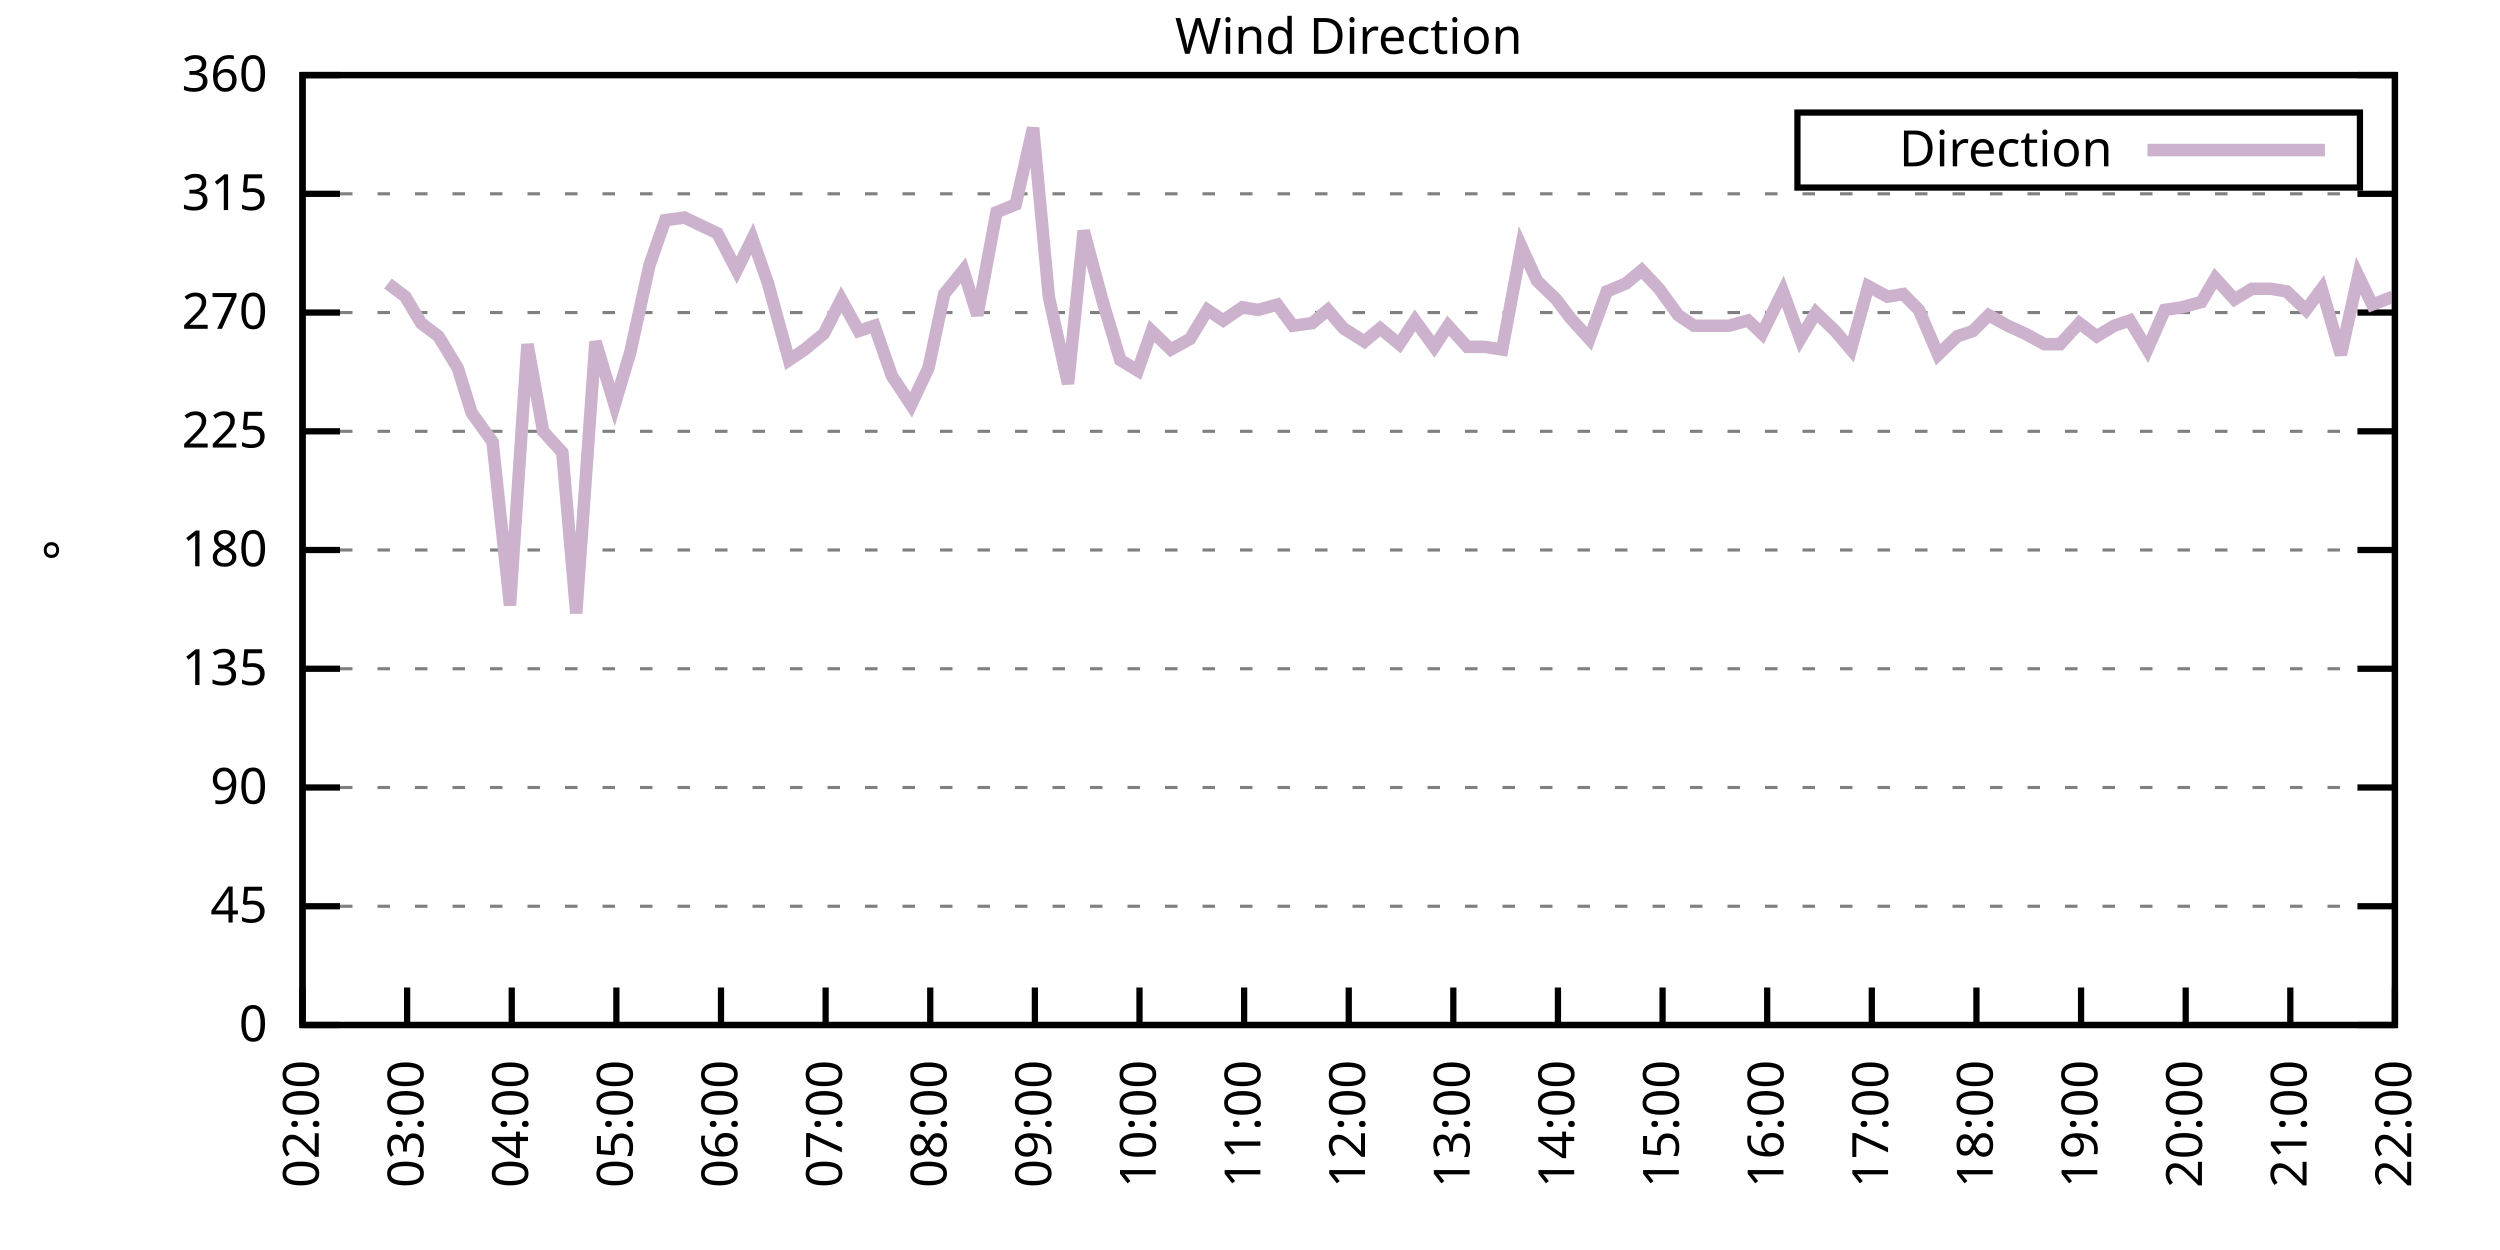
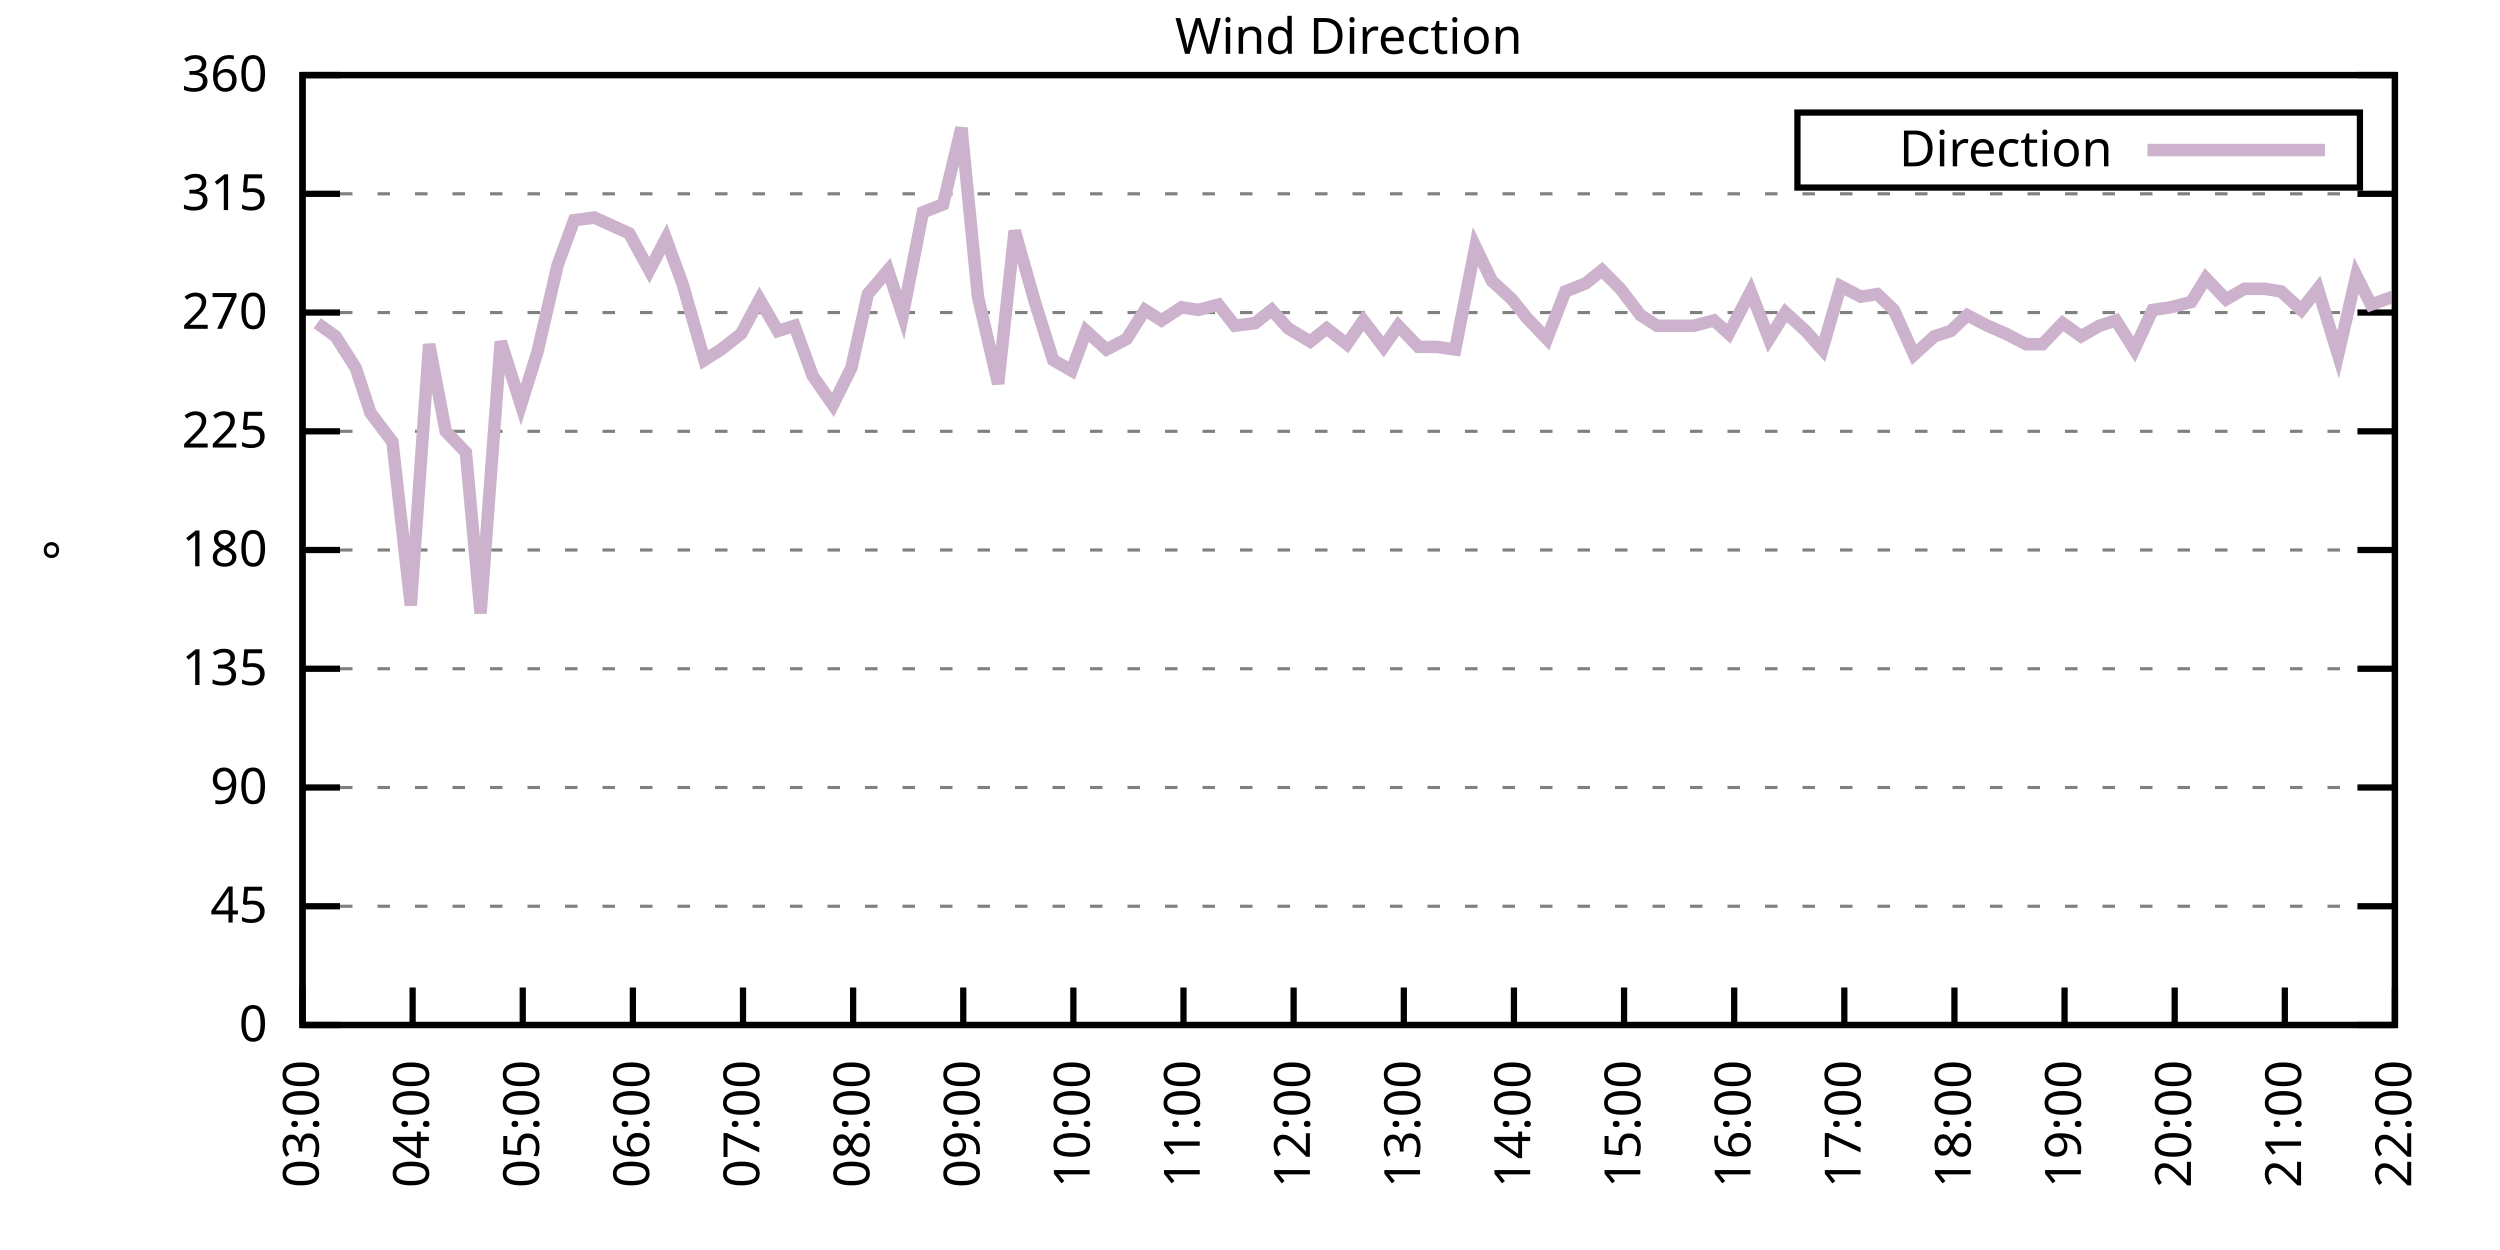
<svg xmlns="http://www.w3.org/2000/svg" xmlns:xlink="http://www.w3.org/1999/xlink" width="400" height="200" viewBox="0 0 400 200">
  <g id="gnuplot_canvas">
    <rect x="0" y="0" width="400" height="200" fill="none" />
    <defs>
      <circle id="gpDot" r="0.5" stroke-width="0.5" stroke="currentColor" />
      <path id="gpPt0" stroke-width="0.333" stroke="currentColor" d="M-1,0 h2 M0,-1 v2" />
      <path id="gpPt1" stroke-width="0.333" stroke="currentColor" d="M-1,-1 L1,1 M1,-1 L-1,1" />
      <path id="gpPt2" stroke-width="0.333" stroke="currentColor" d="M-1,0 L1,0 M0,-1 L0,1 M-1,-1 L1,1 M-1,1 L1,-1" />
      <rect id="gpPt3" stroke-width="0.333" stroke="currentColor" x="-1" y="-1" width="2" height="2" />
      <rect id="gpPt4" stroke-width="0.333" stroke="currentColor" fill="currentColor" x="-1" y="-1" width="2" height="2" />
      <circle id="gpPt5" stroke-width="0.333" stroke="currentColor" cx="0" cy="0" r="1" />
      <use xlink:href="#gpPt5" id="gpPt6" fill="currentColor" stroke="none" />
      <path id="gpPt7" stroke-width="0.333" stroke="currentColor" d="M0,-1.33 L-1.33,0.67 L1.33,0.67 z" />
      <use xlink:href="#gpPt7" id="gpPt8" fill="currentColor" stroke="none" />
      <use xlink:href="#gpPt7" id="gpPt9" stroke="currentColor" transform="rotate(180)" />
      <use xlink:href="#gpPt9" id="gpPt10" fill="currentColor" stroke="none" />
      <use xlink:href="#gpPt3" id="gpPt11" stroke="currentColor" transform="rotate(45)" />
      <use xlink:href="#gpPt11" id="gpPt12" fill="currentColor" stroke="none" />
      <path id="gpPt13" stroke-width="0.333" stroke="currentColor" d="M0,1.330 L1.265,0.411 L0.782,-1.067 L-0.782,-1.076 L-1.265,0.411 z" />
      <use xlink:href="#gpPt13" id="gpPt14" fill="currentColor" stroke="none" />
      <filter id="textbox" filterUnits="objectBoundingBox" x="0" y="0" height="1" width="1">
        <feFlood flood-color="white" flood-opacity="1" result="bgnd" />
        <feComposite in="SourceGraphic" in2="bgnd" operator="atop" />
      </filter>
      <filter id="greybox" filterUnits="objectBoundingBox" x="0" y="0" height="1" width="1">
        <feFlood flood-color="lightgrey" flood-opacity="1" result="grey" />
        <feComposite in="SourceGraphic" in2="grey" operator="atop" />
      </filter>
    </defs>
    <g fill="none" color="white" stroke="currentColor" stroke-width="1.00" stroke-linecap="butt" stroke-linejoin="miter">
</g>
    <g fill="none" color="black" stroke="currentColor" stroke-width="1.00" stroke-linecap="butt" stroke-linejoin="miter">
      <g stroke="none" shape-rendering="crispEdges">
        <polygon fill="rgb(255, 255, 255)" points="48.40,164.00 383.18,164.00 383.18,12.02 48.40,12.02 " />
      </g>
    </g>
    <g fill="none" color="black" stroke="currentColor" stroke-width="1.00" stroke-linecap="butt" stroke-linejoin="miter">
</g>
    <g fill="none" color="black" stroke="black" stroke-width="0.50" stroke-linecap="butt" stroke-linejoin="miter">
</g>
    <g fill="none" color="gray" stroke="currentColor" stroke-width="0.50" stroke-linecap="butt" stroke-linejoin="miter">
      <path stroke="gray" stroke-dasharray="2,4" class="gridline" d="M48.40,164.00 L383.19,164.00  " />
    </g>
    <g fill="none" color="gray" stroke="gray" stroke-width="1.00" stroke-linecap="butt" stroke-linejoin="miter">
</g>
    <g fill="none" color="black" stroke="currentColor" stroke-width="1.00" stroke-linecap="butt" stroke-linejoin="miter">
      <path stroke="black" d="M48.40,164.00 L54.40,164.00 M383.19,164.00 L377.19,164.00  " />
      <g transform="translate(42.80,166.60)" stroke="none" fill="black" font-family="Sans" font-size="8.00" text-anchor="end">
        <text>
          <tspan font-family="Sans"> 0</tspan>
        </text>
      </g>
    </g>
    <g fill="none" color="black" stroke="currentColor" stroke-width="1.00" stroke-linecap="butt" stroke-linejoin="miter">
</g>
    <g fill="none" color="black" stroke="black" stroke-width="0.50" stroke-linecap="butt" stroke-linejoin="miter">
</g>
    <g fill="none" color="gray" stroke="currentColor" stroke-width="0.50" stroke-linecap="butt" stroke-linejoin="miter">
      <path stroke="gray" stroke-dasharray="2,4" class="gridline" d="M48.40,145.00 L383.19,145.00  " />
    </g>
    <g fill="none" color="gray" stroke="gray" stroke-width="1.00" stroke-linecap="butt" stroke-linejoin="miter">
</g>
    <g fill="none" color="black" stroke="currentColor" stroke-width="1.00" stroke-linecap="butt" stroke-linejoin="miter">
      <path stroke="black" d="M48.40,145.00 L54.40,145.00 M383.19,145.00 L377.19,145.00  " />
      <g transform="translate(42.80,147.60)" stroke="none" fill="black" font-family="Sans" font-size="8.00" text-anchor="end">
        <text>
          <tspan font-family="Sans"> 45</tspan>
        </text>
      </g>
    </g>
    <g fill="none" color="black" stroke="currentColor" stroke-width="1.00" stroke-linecap="butt" stroke-linejoin="miter">
</g>
    <g fill="none" color="black" stroke="black" stroke-width="0.50" stroke-linecap="butt" stroke-linejoin="miter">
</g>
    <g fill="none" color="gray" stroke="currentColor" stroke-width="0.50" stroke-linecap="butt" stroke-linejoin="miter">
      <path stroke="gray" stroke-dasharray="2,4" class="gridline" d="M48.40,126.00 L383.19,126.00  " />
    </g>
    <g fill="none" color="gray" stroke="gray" stroke-width="1.00" stroke-linecap="butt" stroke-linejoin="miter">
</g>
    <g fill="none" color="black" stroke="currentColor" stroke-width="1.00" stroke-linecap="butt" stroke-linejoin="miter">
      <path stroke="black" d="M48.40,126.00 L54.40,126.00 M383.19,126.00 L377.19,126.00  " />
      <g transform="translate(42.80,128.60)" stroke="none" fill="black" font-family="Sans" font-size="8.00" text-anchor="end">
        <text>
          <tspan font-family="Sans"> 90</tspan>
        </text>
      </g>
    </g>
    <g fill="none" color="black" stroke="currentColor" stroke-width="1.00" stroke-linecap="butt" stroke-linejoin="miter">
</g>
    <g fill="none" color="black" stroke="black" stroke-width="0.50" stroke-linecap="butt" stroke-linejoin="miter">
</g>
    <g fill="none" color="gray" stroke="currentColor" stroke-width="0.50" stroke-linecap="butt" stroke-linejoin="miter">
      <path stroke="gray" stroke-dasharray="2,4" class="gridline" d="M48.40,107.00 L383.19,107.00  " />
    </g>
    <g fill="none" color="gray" stroke="gray" stroke-width="1.00" stroke-linecap="butt" stroke-linejoin="miter">
</g>
    <g fill="none" color="black" stroke="currentColor" stroke-width="1.00" stroke-linecap="butt" stroke-linejoin="miter">
      <path stroke="black" d="M48.40,107.00 L54.40,107.00 M383.19,107.00 L377.19,107.00  " />
      <g transform="translate(42.80,109.60)" stroke="none" fill="black" font-family="Sans" font-size="8.00" text-anchor="end">
        <text>
          <tspan font-family="Sans"> 135</tspan>
        </text>
      </g>
    </g>
    <g fill="none" color="black" stroke="currentColor" stroke-width="1.00" stroke-linecap="butt" stroke-linejoin="miter">
</g>
    <g fill="none" color="black" stroke="black" stroke-width="0.50" stroke-linecap="butt" stroke-linejoin="miter">
</g>
    <g fill="none" color="gray" stroke="currentColor" stroke-width="0.50" stroke-linecap="butt" stroke-linejoin="miter">
      <path stroke="gray" stroke-dasharray="2,4" class="gridline" d="M48.40,88.00 L383.19,88.00  " />
    </g>
    <g fill="none" color="gray" stroke="gray" stroke-width="1.00" stroke-linecap="butt" stroke-linejoin="miter">
</g>
    <g fill="none" color="black" stroke="currentColor" stroke-width="1.00" stroke-linecap="butt" stroke-linejoin="miter">
      <path stroke="black" d="M48.40,88.00 L54.40,88.00 M383.19,88.00 L377.19,88.00  " />
      <g transform="translate(42.80,90.60)" stroke="none" fill="black" font-family="Sans" font-size="8.00" text-anchor="end">
        <text>
          <tspan font-family="Sans"> 180</tspan>
        </text>
      </g>
    </g>
    <g fill="none" color="black" stroke="currentColor" stroke-width="1.00" stroke-linecap="butt" stroke-linejoin="miter">
</g>
    <g fill="none" color="black" stroke="black" stroke-width="0.50" stroke-linecap="butt" stroke-linejoin="miter">
</g>
    <g fill="none" color="gray" stroke="currentColor" stroke-width="0.50" stroke-linecap="butt" stroke-linejoin="miter">
      <path stroke="gray" stroke-dasharray="2,4" class="gridline" d="M48.40,69.01 L383.19,69.01  " />
    </g>
    <g fill="none" color="gray" stroke="gray" stroke-width="1.00" stroke-linecap="butt" stroke-linejoin="miter">
</g>
    <g fill="none" color="black" stroke="currentColor" stroke-width="1.00" stroke-linecap="butt" stroke-linejoin="miter">
      <path stroke="black" d="M48.40,69.01 L54.40,69.01 M383.19,69.01 L377.19,69.01  " />
      <g transform="translate(42.80,71.61)" stroke="none" fill="black" font-family="Sans" font-size="8.00" text-anchor="end">
        <text>
          <tspan font-family="Sans"> 225</tspan>
        </text>
      </g>
    </g>
    <g fill="none" color="black" stroke="currentColor" stroke-width="1.00" stroke-linecap="butt" stroke-linejoin="miter">
</g>
    <g fill="none" color="black" stroke="black" stroke-width="0.50" stroke-linecap="butt" stroke-linejoin="miter">
</g>
    <g fill="none" color="gray" stroke="currentColor" stroke-width="0.50" stroke-linecap="butt" stroke-linejoin="miter">
      <path stroke="gray" stroke-dasharray="2,4" class="gridline" d="M48.40,50.01 L383.19,50.01  " />
    </g>
    <g fill="none" color="gray" stroke="gray" stroke-width="1.00" stroke-linecap="butt" stroke-linejoin="miter">
</g>
    <g fill="none" color="black" stroke="currentColor" stroke-width="1.00" stroke-linecap="butt" stroke-linejoin="miter">
      <path stroke="black" d="M48.40,50.01 L54.40,50.01 M383.19,50.01 L377.19,50.01  " />
      <g transform="translate(42.80,52.61)" stroke="none" fill="black" font-family="Sans" font-size="8.00" text-anchor="end">
        <text>
          <tspan font-family="Sans"> 270</tspan>
        </text>
      </g>
    </g>
    <g fill="none" color="black" stroke="currentColor" stroke-width="1.00" stroke-linecap="butt" stroke-linejoin="miter">
</g>
    <g fill="none" color="black" stroke="black" stroke-width="0.50" stroke-linecap="butt" stroke-linejoin="miter">
</g>
    <g fill="none" color="gray" stroke="currentColor" stroke-width="0.50" stroke-linecap="butt" stroke-linejoin="miter">
      <path stroke="gray" stroke-dasharray="2,4" class="gridline" d="M48.40,31.01 L383.19,31.01  " />
    </g>
    <g fill="none" color="gray" stroke="gray" stroke-width="1.00" stroke-linecap="butt" stroke-linejoin="miter">
</g>
    <g fill="none" color="black" stroke="currentColor" stroke-width="1.00" stroke-linecap="butt" stroke-linejoin="miter">
      <path stroke="black" d="M48.40,31.01 L54.40,31.01 M383.19,31.01 L377.19,31.01  " />
      <g transform="translate(42.80,33.61)" stroke="none" fill="black" font-family="Sans" font-size="8.00" text-anchor="end">
        <text>
          <tspan font-family="Sans"> 315</tspan>
        </text>
      </g>
    </g>
    <g fill="none" color="black" stroke="currentColor" stroke-width="1.00" stroke-linecap="butt" stroke-linejoin="miter">
</g>
    <g fill="none" color="black" stroke="black" stroke-width="0.50" stroke-linecap="butt" stroke-linejoin="miter">
</g>
    <g fill="none" color="gray" stroke="currentColor" stroke-width="0.50" stroke-linecap="butt" stroke-linejoin="miter">
      <path stroke="gray" stroke-dasharray="2,4" class="gridline" d="M48.40,12.01 L383.19,12.01  " />
    </g>
    <g fill="none" color="gray" stroke="gray" stroke-width="1.00" stroke-linecap="butt" stroke-linejoin="miter">
</g>
    <g fill="none" color="black" stroke="currentColor" stroke-width="1.00" stroke-linecap="butt" stroke-linejoin="miter">
      <path stroke="black" d="M48.40,12.01 L54.40,12.01 M383.19,12.01 L377.19,12.01  " />
      <g transform="translate(42.80,14.61)" stroke="none" fill="black" font-family="Sans" font-size="8.00" text-anchor="end">
        <text>
          <tspan font-family="Sans"> 360</tspan>
        </text>
      </g>
    </g>
    <g fill="none" color="black" stroke="currentColor" stroke-width="1.00" stroke-linecap="butt" stroke-linejoin="miter">
      <path stroke="black" d="M48.40,164.00 L48.40,158.00  " />
      <g transform="translate(51.00,169.60) rotate(270.00)" stroke="none" fill="black" font-family="Sans" font-size="8.00" text-anchor="end">
        <text>
-           <tspan font-family="Sans">02:00</tspan>
-         </text>
-       </g>
-     </g>
-     <g fill="none" color="black" stroke="currentColor" stroke-width="1.00" stroke-linecap="butt" stroke-linejoin="miter">
-       <path stroke="black" d="M65.14,164.00 L65.14,158.00  " />
-       <g transform="translate(67.74,169.60) rotate(270.00)" stroke="none" fill="black" font-family="Sans" font-size="8.00" text-anchor="end">
-         <text>
          <tspan font-family="Sans">03:00</tspan>
        </text>
      </g>
    </g>
    <g fill="none" color="black" stroke="currentColor" stroke-width="1.00" stroke-linecap="butt" stroke-linejoin="miter">
-       <path stroke="black" d="M81.88,164.00 L81.88,158.00  " />
-       <g transform="translate(84.48,169.60) rotate(270.00)" stroke="none" fill="black" font-family="Sans" font-size="8.00" text-anchor="end">
+       <path stroke="black" d="M66.02,164.00 L66.02,158.00  " />
+       <g transform="translate(68.62,169.60) rotate(270.00)" stroke="none" fill="black" font-family="Sans" font-size="8.00" text-anchor="end">
        <text>
          <tspan font-family="Sans">04:00</tspan>
        </text>
      </g>
    </g>
    <g fill="none" color="black" stroke="currentColor" stroke-width="1.00" stroke-linecap="butt" stroke-linejoin="miter">
-       <path stroke="black" d="M98.62,164.00 L98.62,158.00  " />
-       <g transform="translate(101.22,169.60) rotate(270.00)" stroke="none" fill="black" font-family="Sans" font-size="8.00" text-anchor="end">
+       <path stroke="black" d="M83.64,164.00 L83.64,158.00  " />
+       <g transform="translate(86.24,169.60) rotate(270.00)" stroke="none" fill="black" font-family="Sans" font-size="8.00" text-anchor="end">
        <text>
          <tspan font-family="Sans">05:00</tspan>
        </text>
      </g>
    </g>
    <g fill="none" color="black" stroke="currentColor" stroke-width="1.00" stroke-linecap="butt" stroke-linejoin="miter">
-       <path stroke="black" d="M115.36,164.00 L115.36,158.00  " />
-       <g transform="translate(117.96,169.60) rotate(270.00)" stroke="none" fill="black" font-family="Sans" font-size="8.00" text-anchor="end">
+       <path stroke="black" d="M101.26,164.00 L101.26,158.00  " />
+       <g transform="translate(103.86,169.60) rotate(270.00)" stroke="none" fill="black" font-family="Sans" font-size="8.00" text-anchor="end">
        <text>
          <tspan font-family="Sans">06:00</tspan>
        </text>
      </g>
    </g>
    <g fill="none" color="black" stroke="currentColor" stroke-width="1.00" stroke-linecap="butt" stroke-linejoin="miter">
-       <path stroke="black" d="M132.10,164.00 L132.10,158.00  " />
-       <g transform="translate(134.70,169.60) rotate(270.00)" stroke="none" fill="black" font-family="Sans" font-size="8.00" text-anchor="end">
+       <path stroke="black" d="M118.88,164.00 L118.88,158.00  " />
+       <g transform="translate(121.48,169.60) rotate(270.00)" stroke="none" fill="black" font-family="Sans" font-size="8.00" text-anchor="end">
        <text>
          <tspan font-family="Sans">07:00</tspan>
        </text>
      </g>
    </g>
    <g fill="none" color="black" stroke="currentColor" stroke-width="1.00" stroke-linecap="butt" stroke-linejoin="miter">
-       <path stroke="black" d="M148.84,164.00 L148.84,158.00  " />
-       <g transform="translate(151.44,169.60) rotate(270.00)" stroke="none" fill="black" font-family="Sans" font-size="8.00" text-anchor="end">
+       <path stroke="black" d="M136.50,164.00 L136.50,158.00  " />
+       <g transform="translate(139.10,169.60) rotate(270.00)" stroke="none" fill="black" font-family="Sans" font-size="8.00" text-anchor="end">
        <text>
          <tspan font-family="Sans">08:00</tspan>
        </text>
      </g>
    </g>
    <g fill="none" color="black" stroke="currentColor" stroke-width="1.00" stroke-linecap="butt" stroke-linejoin="miter">
-       <path stroke="black" d="M165.58,164.00 L165.58,158.00  " />
-       <g transform="translate(168.18,169.60) rotate(270.00)" stroke="none" fill="black" font-family="Sans" font-size="8.00" text-anchor="end">
+       <path stroke="black" d="M154.12,164.00 L154.12,158.00  " />
+       <g transform="translate(156.72,169.60) rotate(270.00)" stroke="none" fill="black" font-family="Sans" font-size="8.00" text-anchor="end">
        <text>
          <tspan font-family="Sans">09:00</tspan>
        </text>
      </g>
    </g>
    <g fill="none" color="black" stroke="currentColor" stroke-width="1.00" stroke-linecap="butt" stroke-linejoin="miter">
-       <path stroke="black" d="M182.32,164.00 L182.32,158.00  " />
-       <g transform="translate(184.92,169.60) rotate(270.00)" stroke="none" fill="black" font-family="Sans" font-size="8.00" text-anchor="end">
+       <path stroke="black" d="M171.74,164.00 L171.74,158.00  " />
+       <g transform="translate(174.34,169.60) rotate(270.00)" stroke="none" fill="black" font-family="Sans" font-size="8.00" text-anchor="end">
        <text>
          <tspan font-family="Sans">10:00</tspan>
        </text>
      </g>
    </g>
    <g fill="none" color="black" stroke="currentColor" stroke-width="1.00" stroke-linecap="butt" stroke-linejoin="miter">
-       <path stroke="black" d="M199.06,164.00 L199.06,158.00  " />
-       <g transform="translate(201.66,169.60) rotate(270.00)" stroke="none" fill="black" font-family="Sans" font-size="8.00" text-anchor="end">
+       <path stroke="black" d="M189.36,164.00 L189.36,158.00  " />
+       <g transform="translate(191.96,169.60) rotate(270.00)" stroke="none" fill="black" font-family="Sans" font-size="8.00" text-anchor="end">
        <text>
          <tspan font-family="Sans">11:00</tspan>
        </text>
      </g>
    </g>
    <g fill="none" color="black" stroke="currentColor" stroke-width="1.00" stroke-linecap="butt" stroke-linejoin="miter">
-       <path stroke="black" d="M215.80,164.00 L215.80,158.00  " />
-       <g transform="translate(218.40,169.60) rotate(270.00)" stroke="none" fill="black" font-family="Sans" font-size="8.00" text-anchor="end">
+       <path stroke="black" d="M206.98,164.00 L206.98,158.00  " />
+       <g transform="translate(209.58,169.60) rotate(270.00)" stroke="none" fill="black" font-family="Sans" font-size="8.00" text-anchor="end">
        <text>
          <tspan font-family="Sans">12:00</tspan>
        </text>
      </g>
    </g>
    <g fill="none" color="black" stroke="currentColor" stroke-width="1.00" stroke-linecap="butt" stroke-linejoin="miter">
-       <path stroke="black" d="M232.53,164.00 L232.53,158.00  " />
-       <g transform="translate(235.13,169.60) rotate(270.00)" stroke="none" fill="black" font-family="Sans" font-size="8.00" text-anchor="end">
+       <path stroke="black" d="M224.61,164.00 L224.61,158.00  " />
+       <g transform="translate(227.21,169.60) rotate(270.00)" stroke="none" fill="black" font-family="Sans" font-size="8.00" text-anchor="end">
        <text>
          <tspan font-family="Sans">13:00</tspan>
        </text>
      </g>
    </g>
    <g fill="none" color="black" stroke="currentColor" stroke-width="1.00" stroke-linecap="butt" stroke-linejoin="miter">
-       <path stroke="black" d="M249.27,164.00 L249.27,158.00  " />
-       <g transform="translate(251.87,169.60) rotate(270.00)" stroke="none" fill="black" font-family="Sans" font-size="8.00" text-anchor="end">
+       <path stroke="black" d="M242.23,164.00 L242.23,158.00  " />
+       <g transform="translate(244.83,169.60) rotate(270.00)" stroke="none" fill="black" font-family="Sans" font-size="8.00" text-anchor="end">
        <text>
          <tspan font-family="Sans">14:00</tspan>
        </text>
      </g>
    </g>
    <g fill="none" color="black" stroke="currentColor" stroke-width="1.00" stroke-linecap="butt" stroke-linejoin="miter">
-       <path stroke="black" d="M266.01,164.00 L266.01,158.00  " />
-       <g transform="translate(268.61,169.60) rotate(270.00)" stroke="none" fill="black" font-family="Sans" font-size="8.00" text-anchor="end">
+       <path stroke="black" d="M259.85,164.00 L259.85,158.00  " />
+       <g transform="translate(262.45,169.60) rotate(270.00)" stroke="none" fill="black" font-family="Sans" font-size="8.00" text-anchor="end">
        <text>
          <tspan font-family="Sans">15:00</tspan>
        </text>
      </g>
    </g>
    <g fill="none" color="black" stroke="currentColor" stroke-width="1.00" stroke-linecap="butt" stroke-linejoin="miter">
-       <path stroke="black" d="M282.75,164.00 L282.75,158.00  " />
-       <g transform="translate(285.35,169.60) rotate(270.00)" stroke="none" fill="black" font-family="Sans" font-size="8.00" text-anchor="end">
+       <path stroke="black" d="M277.47,164.00 L277.47,158.00  " />
+       <g transform="translate(280.07,169.60) rotate(270.00)" stroke="none" fill="black" font-family="Sans" font-size="8.00" text-anchor="end">
        <text>
          <tspan font-family="Sans">16:00</tspan>
        </text>
      </g>
    </g>
    <g fill="none" color="black" stroke="currentColor" stroke-width="1.00" stroke-linecap="butt" stroke-linejoin="miter">
-       <path stroke="black" d="M299.49,164.00 L299.49,158.00  " />
-       <g transform="translate(302.09,169.60) rotate(270.00)" stroke="none" fill="black" font-family="Sans" font-size="8.00" text-anchor="end">
+       <path stroke="black" d="M295.09,164.00 L295.09,158.00  " />
+       <g transform="translate(297.69,169.60) rotate(270.00)" stroke="none" fill="black" font-family="Sans" font-size="8.00" text-anchor="end">
        <text>
          <tspan font-family="Sans">17:00</tspan>
        </text>
      </g>
    </g>
    <g fill="none" color="black" stroke="currentColor" stroke-width="1.00" stroke-linecap="butt" stroke-linejoin="miter">
-       <path stroke="black" d="M316.23,164.00 L316.23,158.00  " />
-       <g transform="translate(318.83,169.60) rotate(270.00)" stroke="none" fill="black" font-family="Sans" font-size="8.00" text-anchor="end">
+       <path stroke="black" d="M312.71,164.00 L312.71,158.00  " />
+       <g transform="translate(315.31,169.60) rotate(270.00)" stroke="none" fill="black" font-family="Sans" font-size="8.00" text-anchor="end">
        <text>
          <tspan font-family="Sans">18:00</tspan>
        </text>
      </g>
    </g>
    <g fill="none" color="black" stroke="currentColor" stroke-width="1.00" stroke-linecap="butt" stroke-linejoin="miter">
-       <path stroke="black" d="M332.97,164.00 L332.97,158.00  " />
-       <g transform="translate(335.57,169.60) rotate(270.00)" stroke="none" fill="black" font-family="Sans" font-size="8.00" text-anchor="end">
+       <path stroke="black" d="M330.33,164.00 L330.33,158.00  " />
+       <g transform="translate(332.93,169.60) rotate(270.00)" stroke="none" fill="black" font-family="Sans" font-size="8.00" text-anchor="end">
        <text>
          <tspan font-family="Sans">19:00</tspan>
        </text>
      </g>
    </g>
    <g fill="none" color="black" stroke="currentColor" stroke-width="1.00" stroke-linecap="butt" stroke-linejoin="miter">
-       <path stroke="black" d="M349.71,164.00 L349.71,158.00  " />
-       <g transform="translate(352.31,169.60) rotate(270.00)" stroke="none" fill="black" font-family="Sans" font-size="8.00" text-anchor="end">
+       <path stroke="black" d="M347.95,164.00 L347.95,158.00  " />
+       <g transform="translate(350.55,169.60) rotate(270.00)" stroke="none" fill="black" font-family="Sans" font-size="8.00" text-anchor="end">
        <text>
          <tspan font-family="Sans">20:00</tspan>
        </text>
      </g>
    </g>
    <g fill="none" color="black" stroke="currentColor" stroke-width="1.00" stroke-linecap="butt" stroke-linejoin="miter">
-       <path stroke="black" d="M366.45,164.00 L366.45,158.00  " />
-       <g transform="translate(369.05,169.60) rotate(270.00)" stroke="none" fill="black" font-family="Sans" font-size="8.00" text-anchor="end">
+       <path stroke="black" d="M365.57,164.00 L365.57,158.00  " />
+       <g transform="translate(368.17,169.60) rotate(270.00)" stroke="none" fill="black" font-family="Sans" font-size="8.00" text-anchor="end">
        <text>
          <tspan font-family="Sans">21:00</tspan>
        </text>
      </g>
    </g>
    <g fill="none" color="black" stroke="currentColor" stroke-width="1.00" stroke-linecap="butt" stroke-linejoin="miter">
      <path stroke="black" d="M383.19,164.00 L383.19,158.00  " />
      <g transform="translate(385.79,169.60) rotate(270.00)" stroke="none" fill="black" font-family="Sans" font-size="8.00" text-anchor="end">
        <text>
          <tspan font-family="Sans">22:00</tspan>
        </text>
      </g>
    </g>
    <g fill="none" color="black" stroke="currentColor" stroke-width="1.00" stroke-linecap="butt" stroke-linejoin="miter">
</g>
    <g fill="none" color="black" stroke="currentColor" stroke-width="1.00" stroke-linecap="butt" stroke-linejoin="miter">
      <path stroke="black" d="M48.40,12.01 L48.40,164.00 L383.19,164.00 L383.19,12.01 L48.40,12.01 Z  " />
    </g>
    <g fill="none" color="black" stroke="currentColor" stroke-width="1.00" stroke-linecap="butt" stroke-linejoin="miter">
</g>
    <g fill="none" color="black" stroke="currentColor" stroke-width="1.00" stroke-linecap="butt" stroke-linejoin="miter">
      <path stroke="black" d="M287.59,30.01 L287.59,18.01 L377.59,18.01 L377.59,30.01 L287.59,30.01 Z  " />
    </g>
    <g id="Wind_direction_plot_1">
      <g fill="none" color="white" stroke="black" stroke-width="2.00" stroke-linecap="butt" stroke-linejoin="miter">
</g>
      <g fill="none" color="black" stroke="currentColor" stroke-width="2.00" stroke-linecap="butt" stroke-linejoin="miter">
        <g transform="translate(337.99,26.61)" stroke="none" fill="black" font-family="Sans" font-size="8.00" text-anchor="end">
          <text>
            <tspan font-family="Sans">Direction</tspan>
          </text>
        </g>
      </g>
      <g fill="none" color="black" stroke="currentColor" stroke-width="2.00" stroke-linecap="butt" stroke-linejoin="miter">
-         <path stroke="rgb(204, 178, 204)" d="M343.59,24.01 L371.99,24.01 M62.07,45.36 L64.86,47.47 L67.37,51.70 L70.16,53.81 L73.23,58.87 L75.46,66.05   L78.81,70.70 L81.60,96.87 L84.39,55.07 L86.90,69.01 L89.97,72.38 L92.20,98.14 L95.27,54.65 L98.34,64.78   L100.85,56.34 L103.92,42.41 L106.43,35.23 L109.50,34.81 L114.80,37.34 L117.87,43.25 L120.38,38.19 L122.89,45.36   L126.24,57.61 L128.75,55.92 L131.82,53.39 L134.61,47.90 L137.40,52.96 L139.91,52.12 L142.70,60.14 L145.77,64.78   L148.56,58.87 L151.07,47.05 L154.14,43.25 L156.37,50.43 L159.44,33.96 L162.51,32.70 L165.30,20.45 L167.81,47.47   L170.88,61.41 L173.39,36.92 L176.46,48.32 L179.25,57.61 L182.04,59.30 L184.27,52.96 L187.34,55.92 L190.41,54.23   L193.20,49.59 L195.71,51.27 L198.78,49.16 L201.29,49.59 L204.36,48.74 L206.87,52.12 L209.94,51.70 L212.45,49.59   L214.96,52.54 L218.31,54.65 L220.82,52.54 L223.89,55.07 L226.40,51.27 L229.47,55.50 L231.70,52.12 L234.77,55.50   L237.56,55.50 L240.35,55.92 L243.42,39.45 L245.93,44.94 L249.00,47.90 L251.23,50.85 L254.30,54.23 L257.09,46.63   L260.15,45.36 L262.67,43.25 L265.46,46.21 L268.52,50.43 L271.04,52.12 L274.10,52.12 L276.62,52.12 L279.68,51.27   L281.92,53.39 L285.26,46.63 L288.05,54.23 L290.56,50.01 L293.63,52.96 L296.14,55.92 L298.93,45.79 L302.00,47.47   L304.51,47.05 L307.03,49.59 L310.09,56.76 L313.16,53.81 L315.67,52.96 L318.18,50.43 L321.25,52.12 L324.04,53.39   L327.11,55.07 L329.62,55.07 L332.69,51.70 L335.48,53.81 L338.27,52.12 L340.78,51.27 L343.57,55.92 L346.36,49.59   L349.15,49.16 L352.22,48.32 L354.45,44.52 L357.52,47.90 L360.31,46.21 L363.38,46.21 L365.89,46.63 L368.96,49.59   L371.47,46.21 L374.54,56.76 L377.33,44.10 L379.56,48.74 L382.91,47.47  " />
+         <path stroke="rgb(204, 178, 204)" d="M343.59,24.01 L371.99,24.01 M50.75,51.70 L53.69,53.81 L56.92,58.87 L59.27,66.05 L62.79,70.70 L65.73,96.87   L68.66,55.07 L71.31,69.01 L74.54,72.38 L76.89,98.14 L80.12,54.65 L83.35,64.78 L85.99,56.34 L89.22,42.41   L91.86,35.23 L95.09,34.81 L100.67,37.34 L103.90,43.25 L106.55,38.19 L109.19,45.36 L112.71,57.61 L115.36,55.92   L118.59,53.39 L121.53,47.90 L124.46,52.96 L127.11,52.12 L130.04,60.14 L133.27,64.78 L136.21,58.87 L138.85,47.05   L142.08,43.25 L144.43,50.43 L147.66,33.96 L150.89,32.70 L153.83,20.45 L156.47,47.47 L159.70,61.41 L162.35,36.92   L165.58,48.32 L168.51,57.61 L171.45,59.30 L173.80,52.96 L177.03,55.92 L180.26,54.23 L183.20,49.59 L185.84,51.27   L189.07,49.16 L191.71,49.59 L194.94,48.74 L197.59,52.12 L200.82,51.70 L203.46,49.59 L206.10,52.54 L209.63,54.65   L212.27,52.54 L215.50,55.07 L218.14,51.27 L221.37,55.50 L223.72,52.12 L226.95,55.50 L229.89,55.50 L232.83,55.92   L236.06,39.45 L238.70,44.94 L241.93,47.90 L244.28,50.85 L247.51,54.23 L250.45,46.63 L253.68,45.36 L256.32,43.25   L259.26,46.21 L262.49,50.43 L265.13,52.12 L268.36,52.12 L271.01,52.12 L274.24,51.27 L276.59,53.39 L280.11,46.63   L283.05,54.23 L285.69,50.01 L288.92,52.96 L291.56,55.92 L294.50,45.79 L297.73,47.47 L300.37,47.05 L303.02,49.59   L306.25,56.76 L309.48,53.81 L312.12,52.96 L314.76,50.43 L317.99,52.12 L320.93,53.39 L324.16,55.07 L326.80,55.07   L330.03,51.70 L332.97,53.81 L335.91,52.12 L338.55,51.27 L341.49,55.92 L344.42,49.59 L347.36,49.16 L350.59,48.32   L352.94,44.52 L356.17,47.90 L359.11,46.21 L362.34,46.21 L364.98,46.63 L368.21,49.59 L370.86,46.21 L374.09,56.76   L377.02,44.10 L379.37,48.74 L382.90,47.47  " />
      </g>
    </g>
    <g fill="none" color="black" stroke="currentColor" stroke-width="2.00" stroke-linecap="butt" stroke-linejoin="miter">
</g>
    <g fill="none" color="black" stroke="black" stroke-width="1.00" stroke-linecap="butt" stroke-linejoin="miter">
</g>
    <g fill="none" color="black" stroke="currentColor" stroke-width="1.00" stroke-linecap="butt" stroke-linejoin="miter">
      <path stroke="black" d="M48.40,12.01 L48.40,164.00 L383.19,164.00 L383.19,12.01 L48.40,12.01 Z  " />
      <g transform="translate(12.80,88.01) rotate(270.00)" stroke="none" fill="black" font-family="Sans" font-size="8.00" text-anchor="middle">
        <text>
          <tspan font-family="Sans">°</tspan>
        </text>
      </g>
    </g>
    <g fill="none" color="black" stroke="currentColor" stroke-width="1.00" stroke-linecap="butt" stroke-linejoin="miter">
</g>
    <g fill="none" color="black" stroke="currentColor" stroke-width="1.00" stroke-linecap="butt" stroke-linejoin="miter">
      <g transform="translate(215.79,8.61)" stroke="none" fill="black" font-family="Sans" font-size="8.00" text-anchor="middle">
        <text>
          <tspan font-family="Sans">Wind Direction</tspan>
        </text>
      </g>
    </g>
    <g fill="none" color="black" stroke="currentColor" stroke-width="1.00" stroke-linecap="butt" stroke-linejoin="miter">
</g>
  </g>
</svg>
